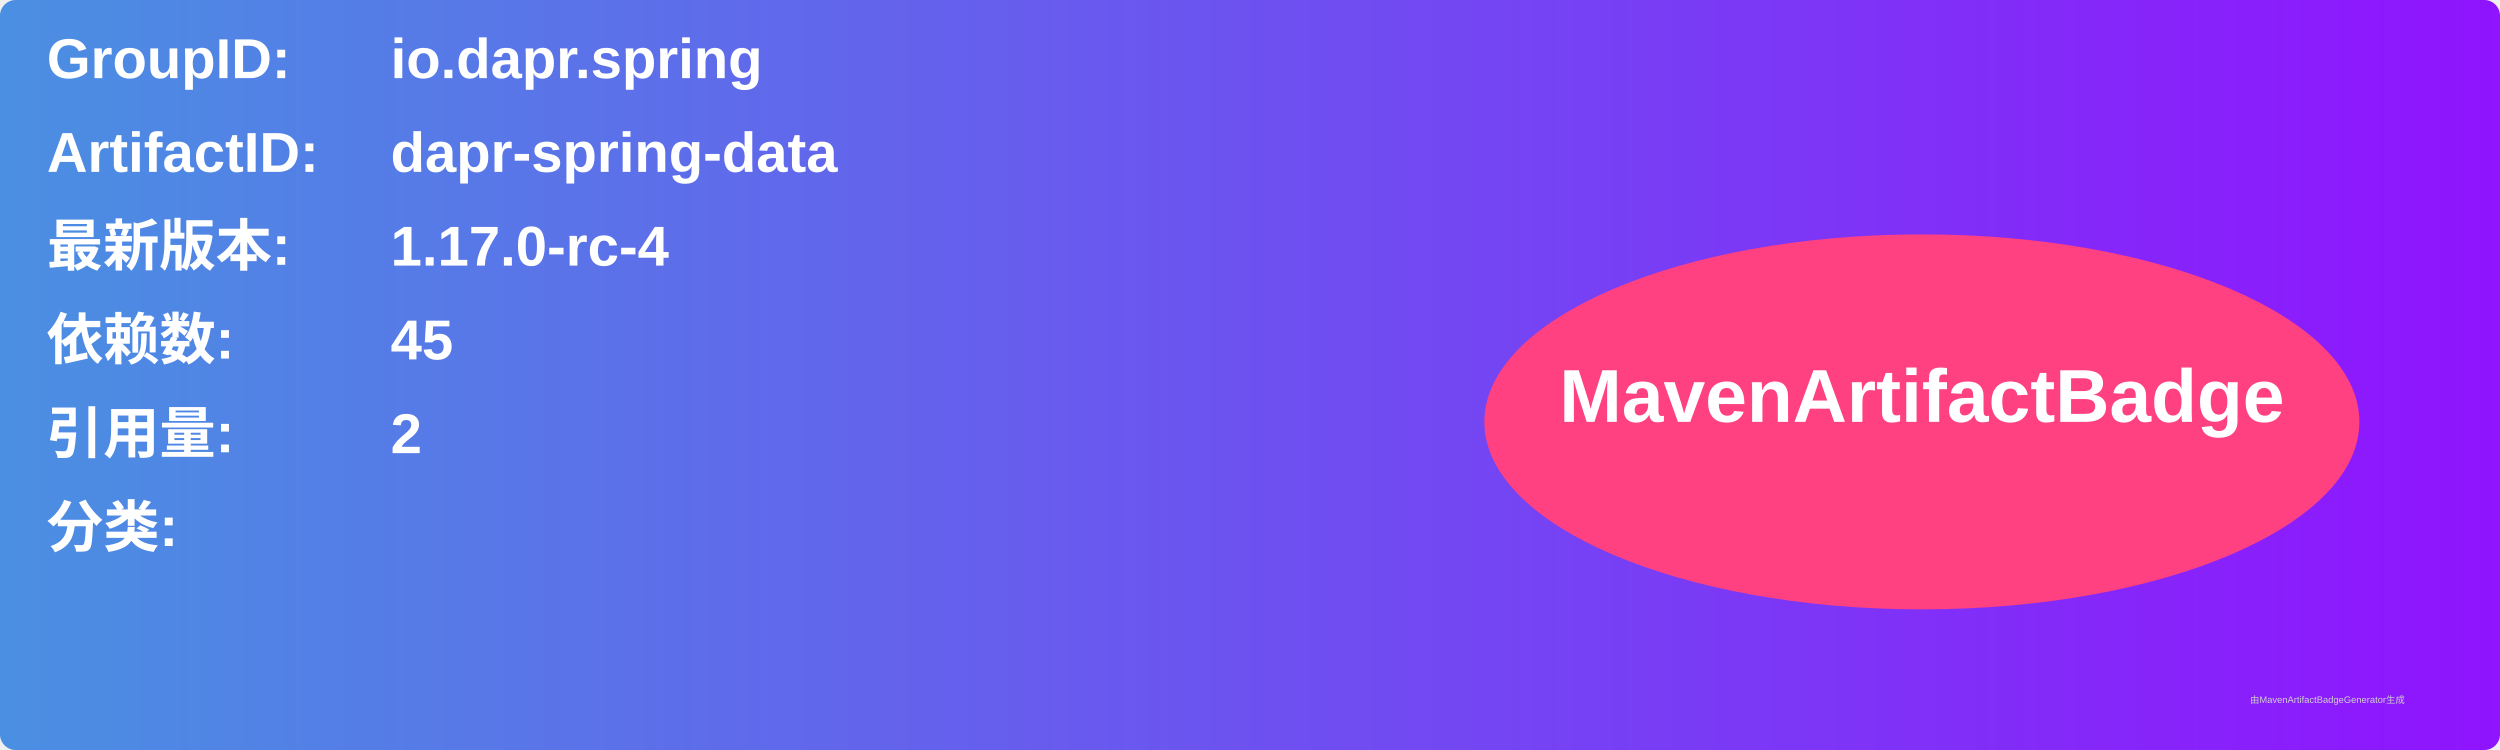
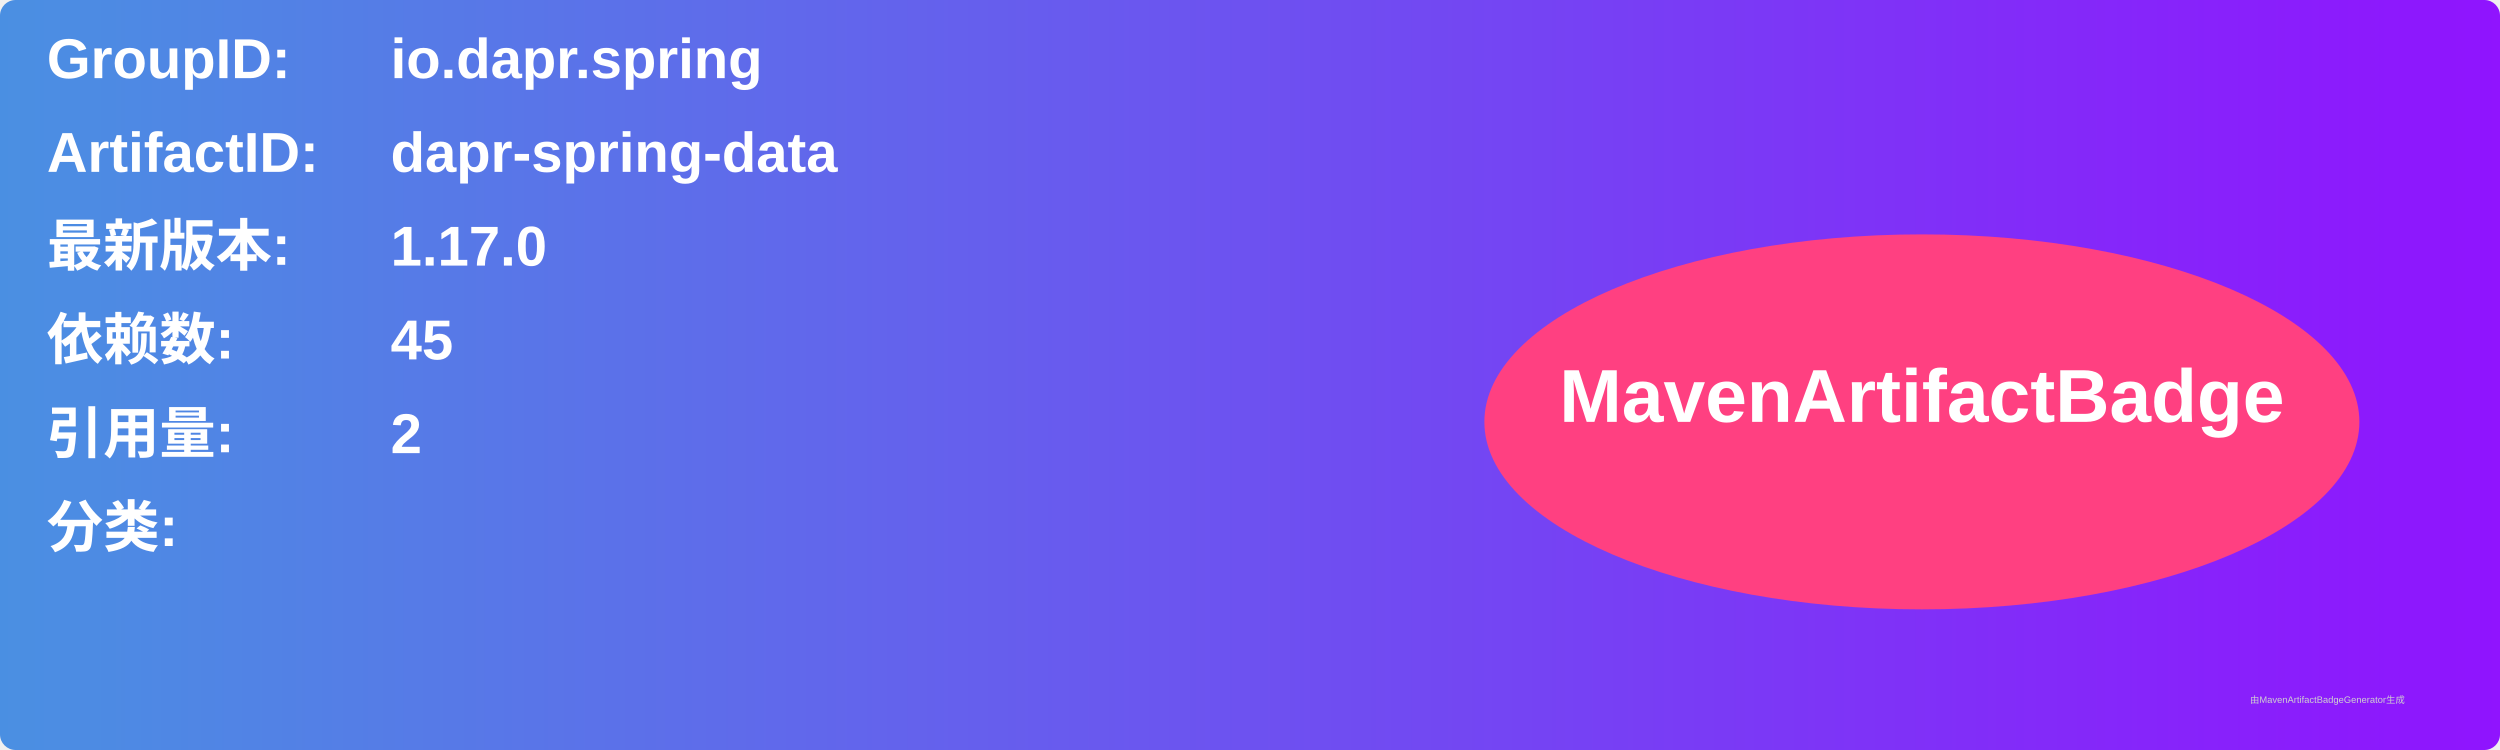
<svg xmlns="http://www.w3.org/2000/svg" width="800" height="240" viewBox="0 0 800 240">
  <linearGradient id="grad" x1="0%" y1="0%" x2="100%" y2="0%">
    <stop offset="0%" stop-color="#4a90e2" />
    <stop offset="100%" stop-color="#9013fe" />
  </linearGradient>
  <rect width="100%" height="100%" rx="5" ry="5" fill="url(#grad)" />
  <g transform="translate(15, 15)">
    <text x="0" y="10" font-family="Arial" font-size="18" fill="white" font-weight="bold" width="260">GroupID:</text>
    <text x="110" y="10" font-family="Arial" font-size="18" fill="white" font-weight="bold" width="460">io.dapr.spring</text>
    <text x="0" y="40" font-family="Arial" font-size="18" fill="white" font-weight="bold" width="260">ArtifactID:</text>
    <text x="110" y="40" font-family="Arial" font-size="18" fill="white" font-weight="bold" width="460">dapr-spring-data</text>
    <text x="0" y="70" font-family="Arial" font-size="18" fill="white" font-weight="bold">最新版本:</text>
    <text x="110" y="70" font-family="Arial" font-size="18" fill="white" font-weight="bold">
-       <tspan font-weight="bold">1.17.0-rc-4</tspan>
+       <tspan font-weight="bold">1.17.0</tspan>
    </text>
    <text x="0" y="100" font-family="Arial" font-size="18" fill="white" font-weight="bold">依赖数: </text>
    <text x="110" y="100" font-family="Arial" font-size="18" fill="white">
      <tspan font-weight="bold">45</tspan>
    </text>
    <text x="0" y="130" font-family="Arial" font-size="18" fill="white" font-weight="bold">引用量: </text>
    <text x="110" y="130" font-family="Arial" font-size="18" fill="white">
      <tspan font-weight="bold">2</tspan>
    </text>
    <text x="0" y="160" font-family="Arial" font-size="18" fill="white" font-weight="bold">分类:</text>
    <text x="10" y="190" font-family="Arial" font-size="10" fill="white">
      <tspan font-weight="bold" />
    </text>
    <ellipse cx="600" cy="120" rx="140" ry="60" fill="#ff4081" />
    <text x="600" y="120" text-anchor="middle" font-family="Arial" font-size="24" fill="white" font-weight="bold">MavenArtifactBadge</text>
  </g>
  <text x="720" y="225" font-family="Arial" font-size="3" fill="#d0d0d0">由MavenArtifactBadgeGenerator生成</text>
</svg>
